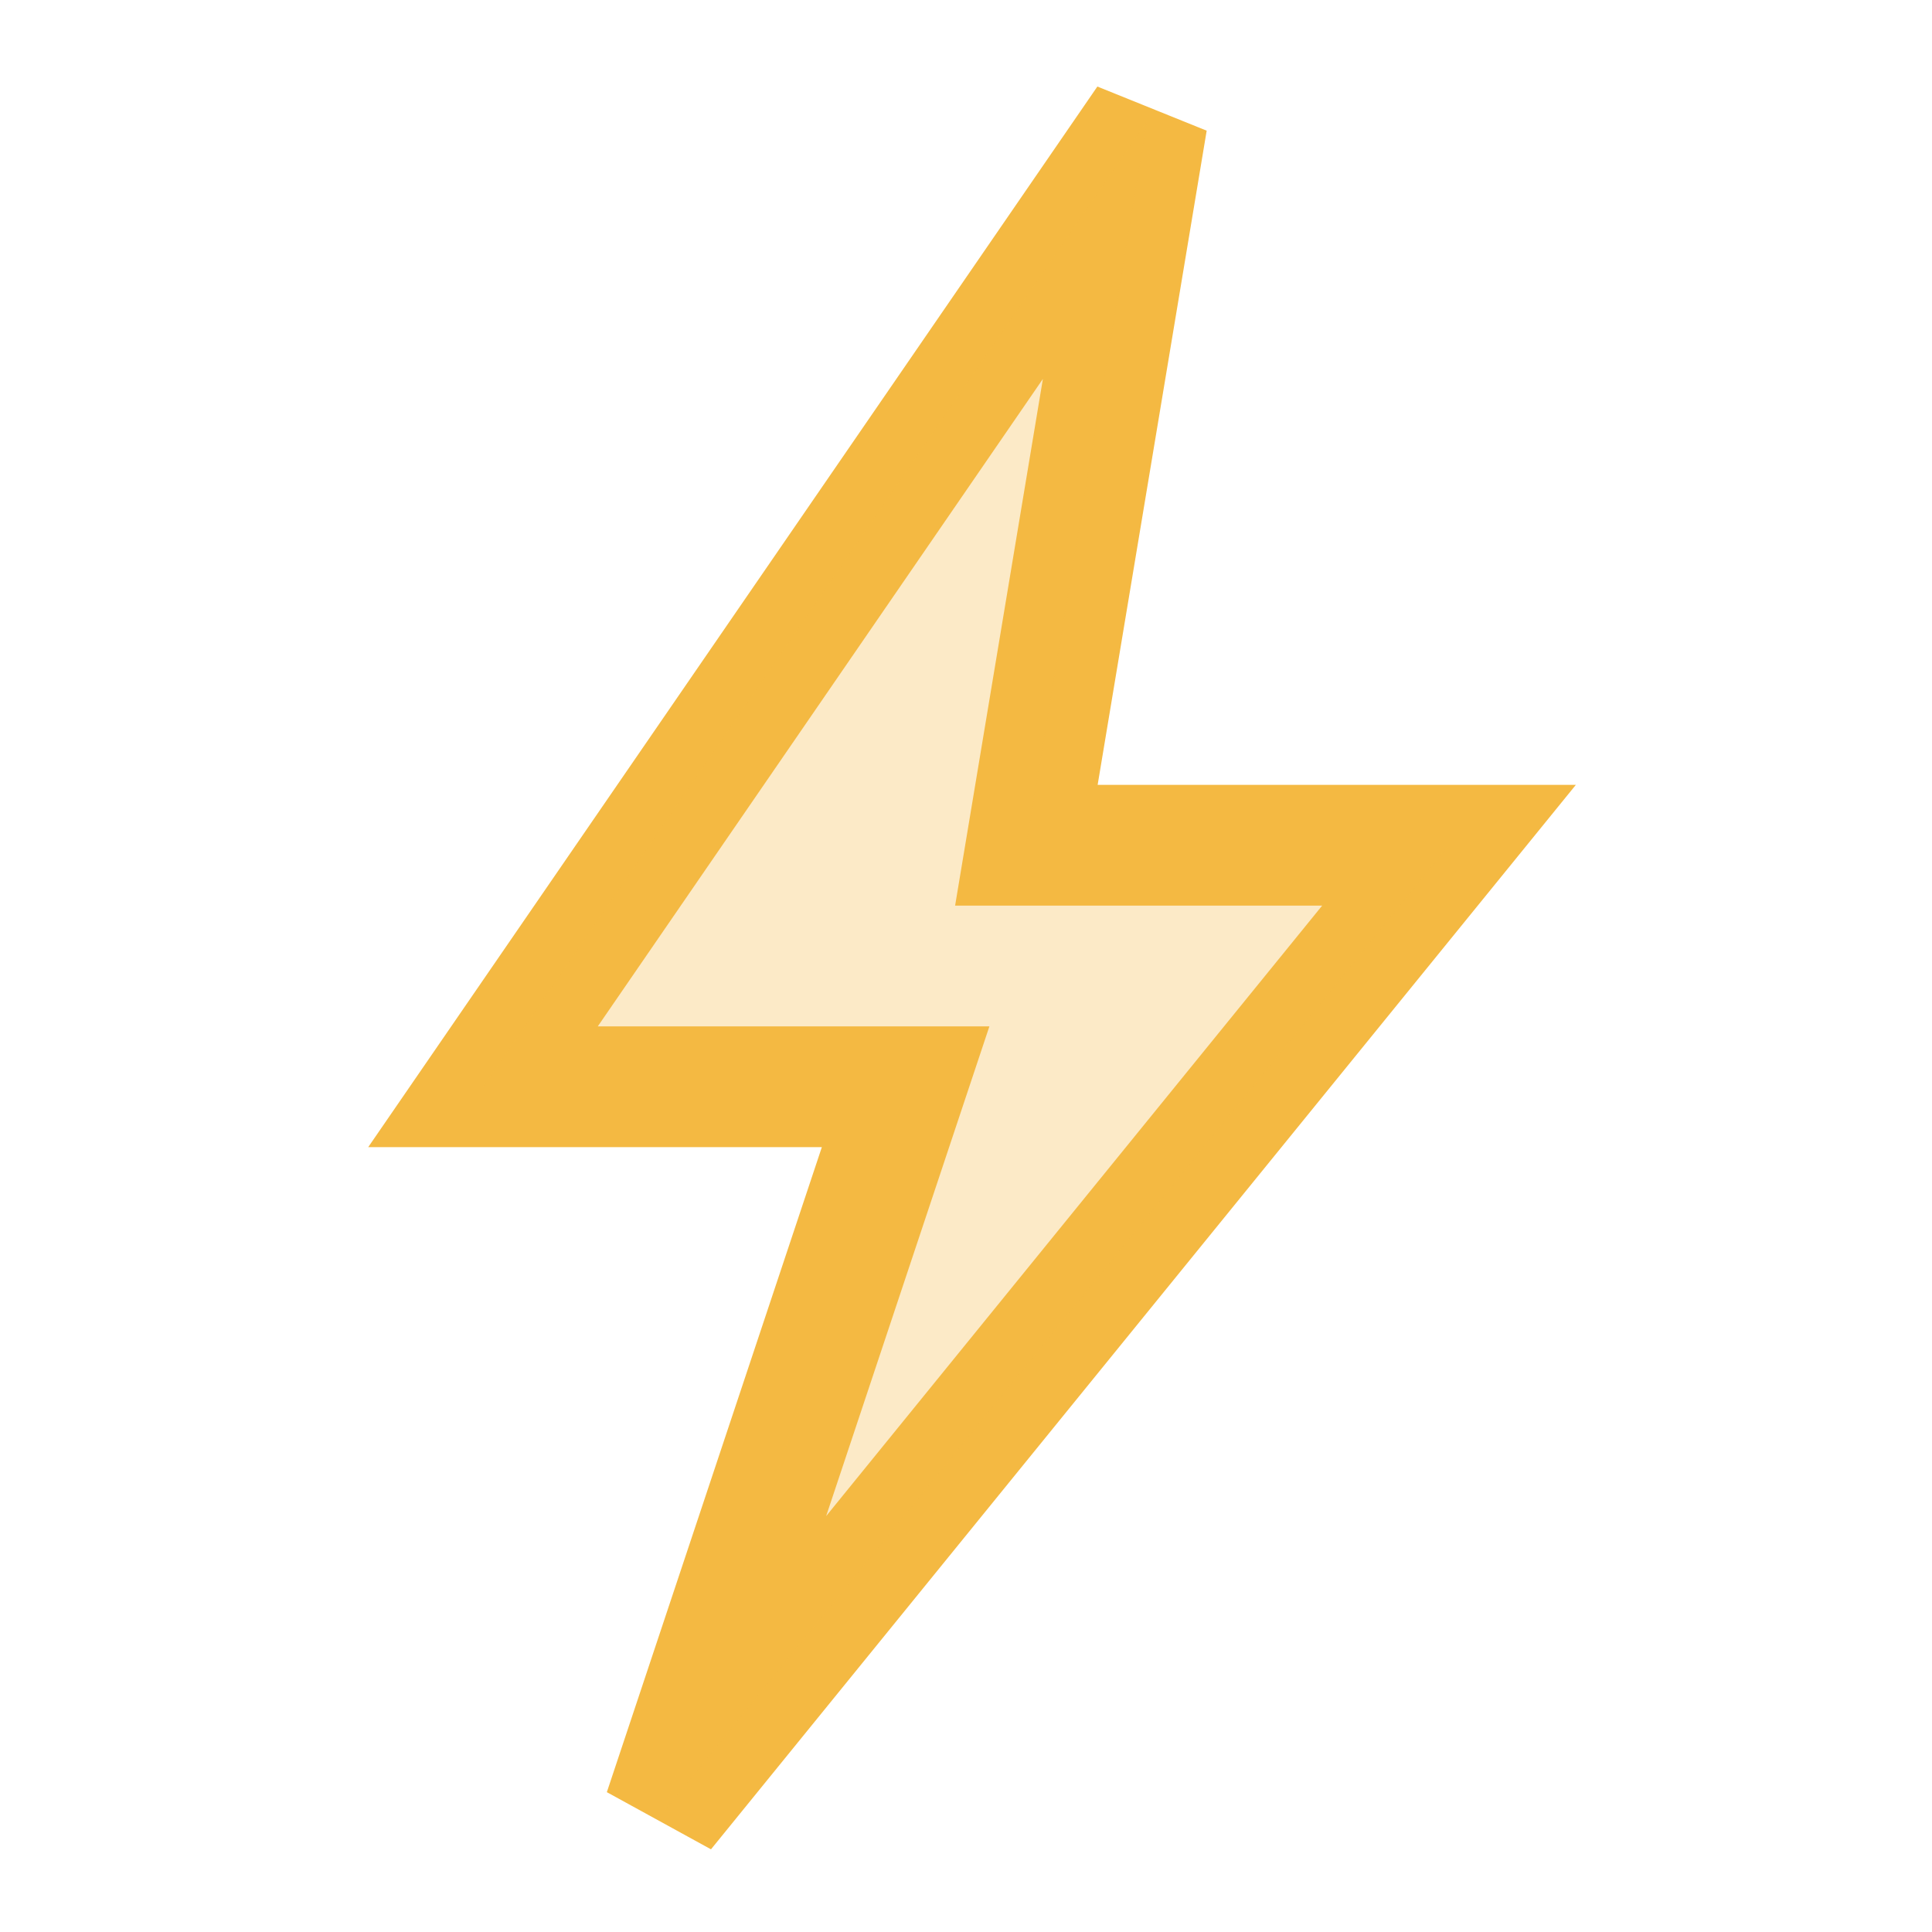
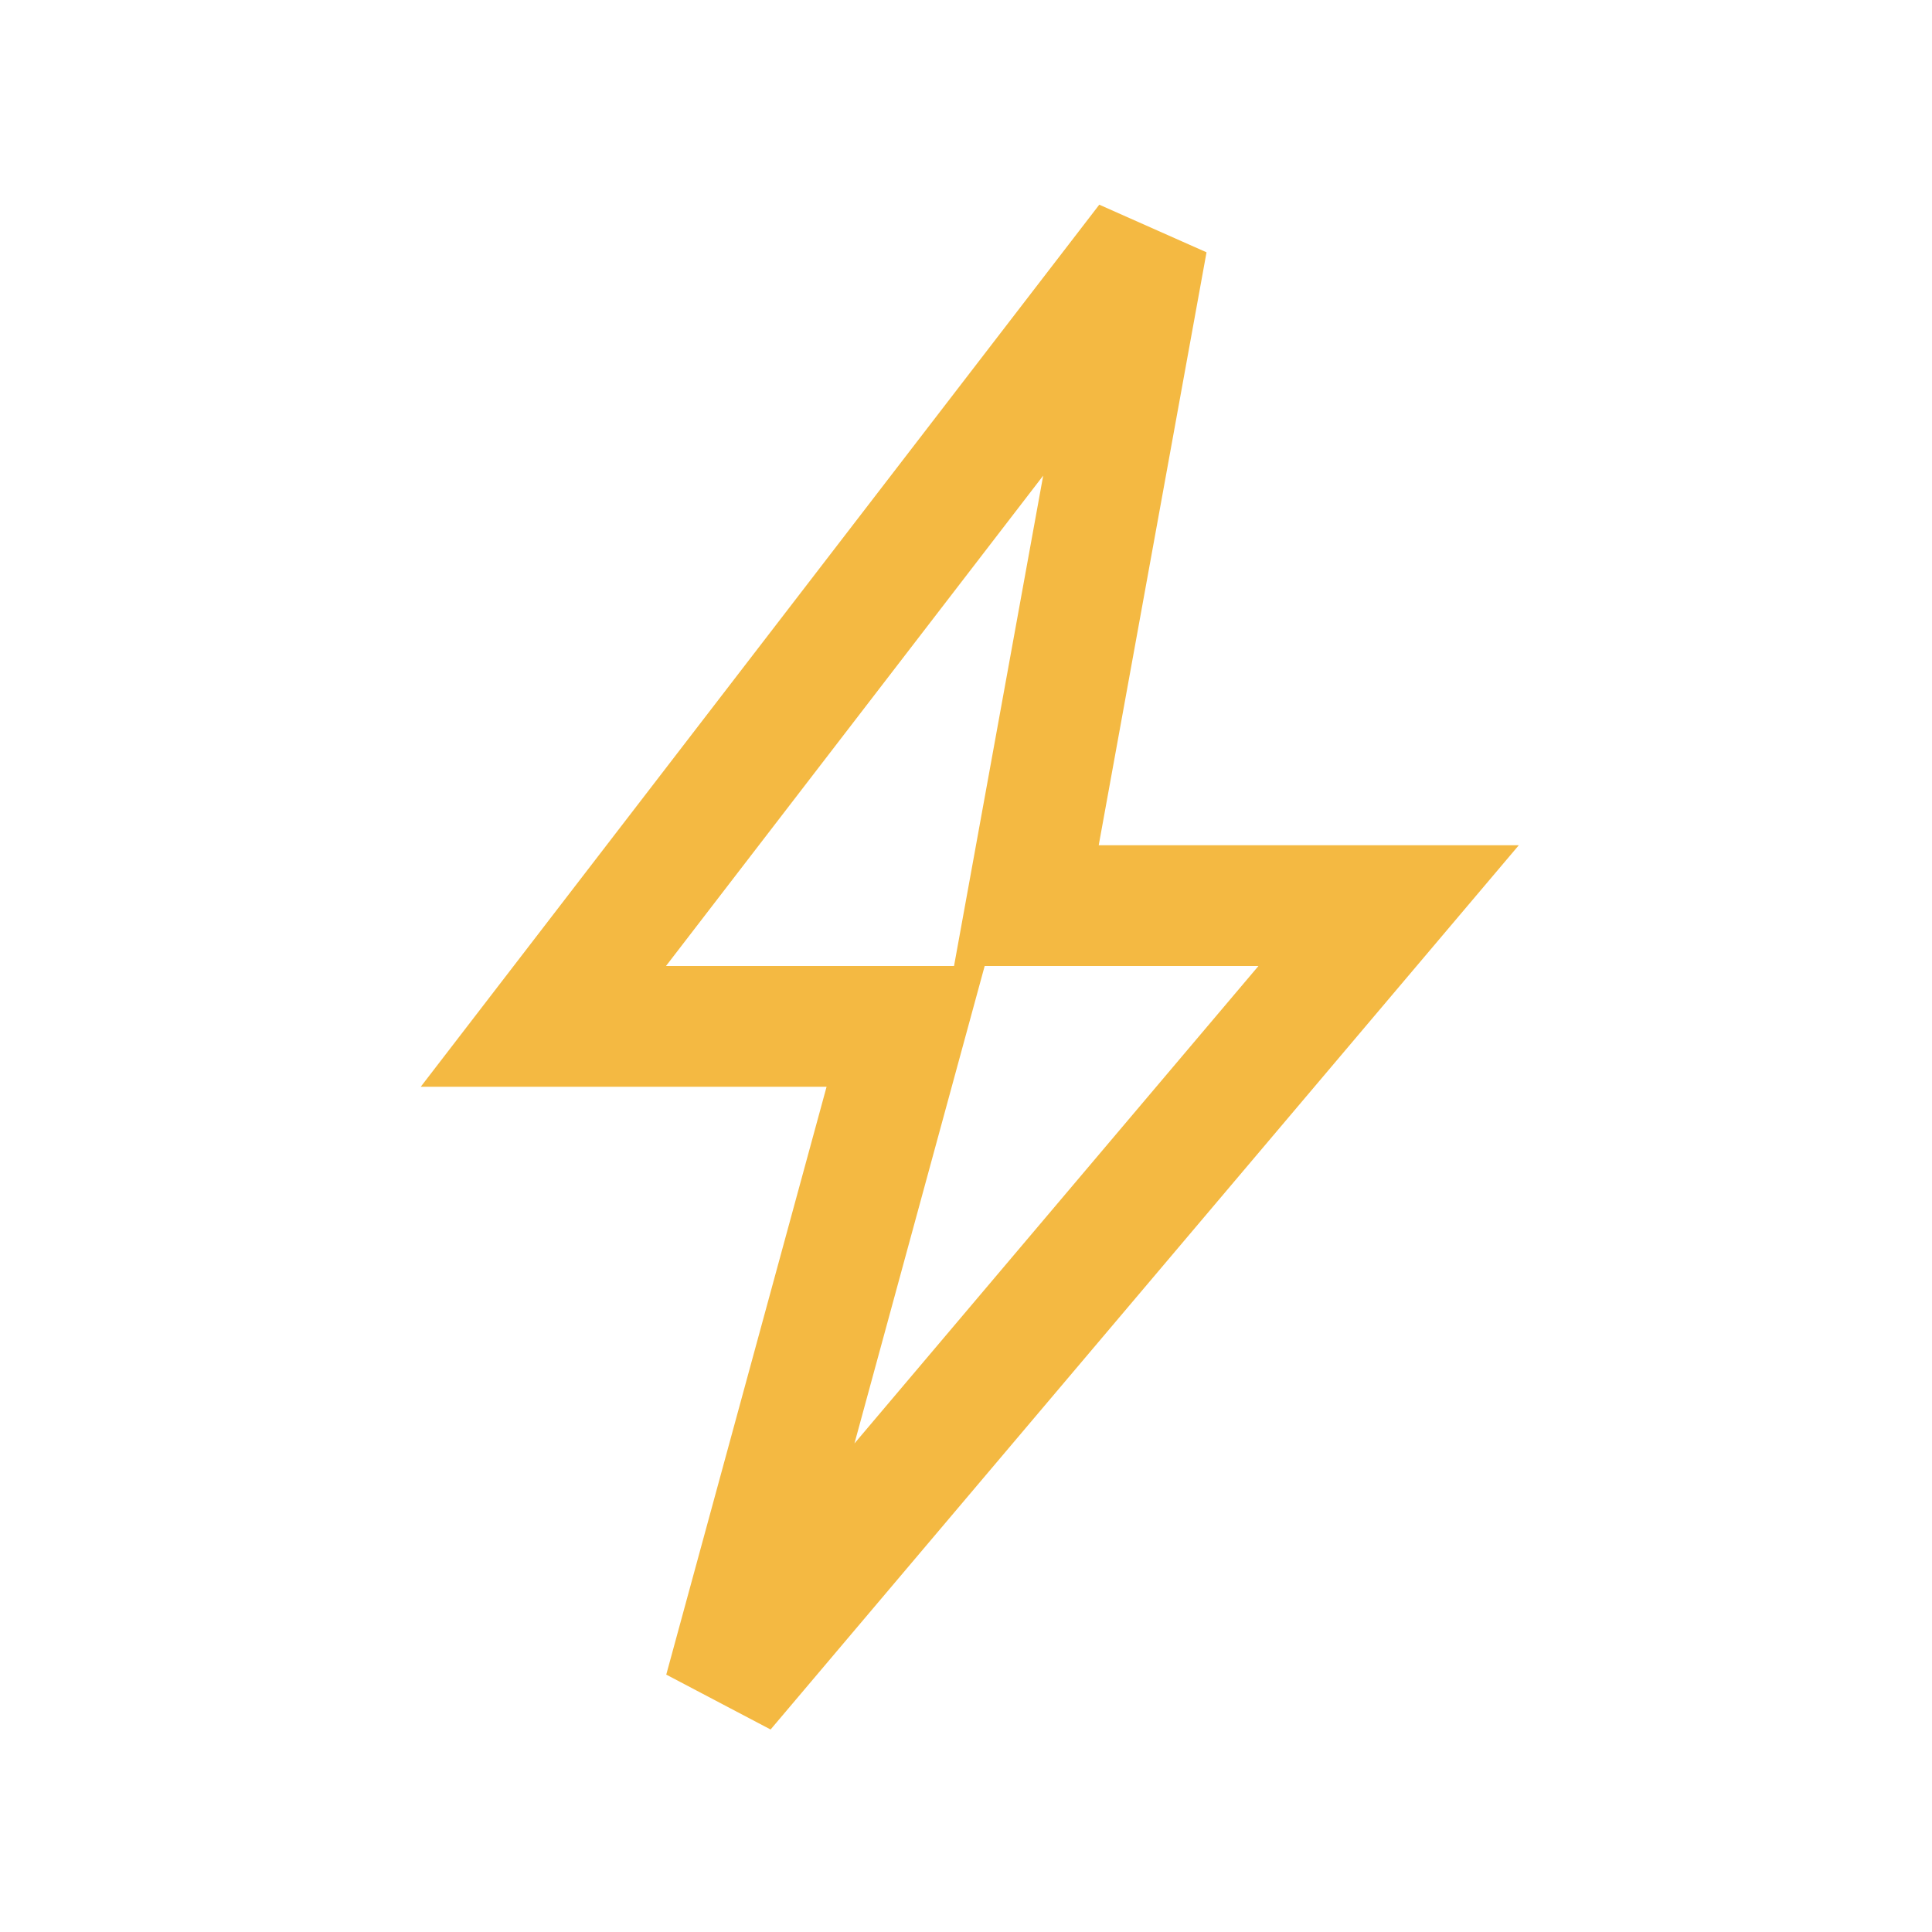
<svg xmlns="http://www.w3.org/2000/svg" viewBox="0 0 32 32" fill="none">
-   <path d="M19 2 L8 18 L15 18 L11 30 L24 14 L17 14 Z" fill="none" stroke="#f4b942" stroke-width="2" stroke-linejoin="miter" />
-   <path d="M19 2 L8 18 L15 18 L11 30 L24 14 L17 14 Z" fill="#f4b942" opacity="0.3" />
+   <path d="M19 4 L9 17 L15 17 L12 28 L23 15 L17 15 Z" fill="none" stroke="#f4b942" stroke-width="2" stroke-linejoin="miter" stroke-linecap="square" />
</svg>
